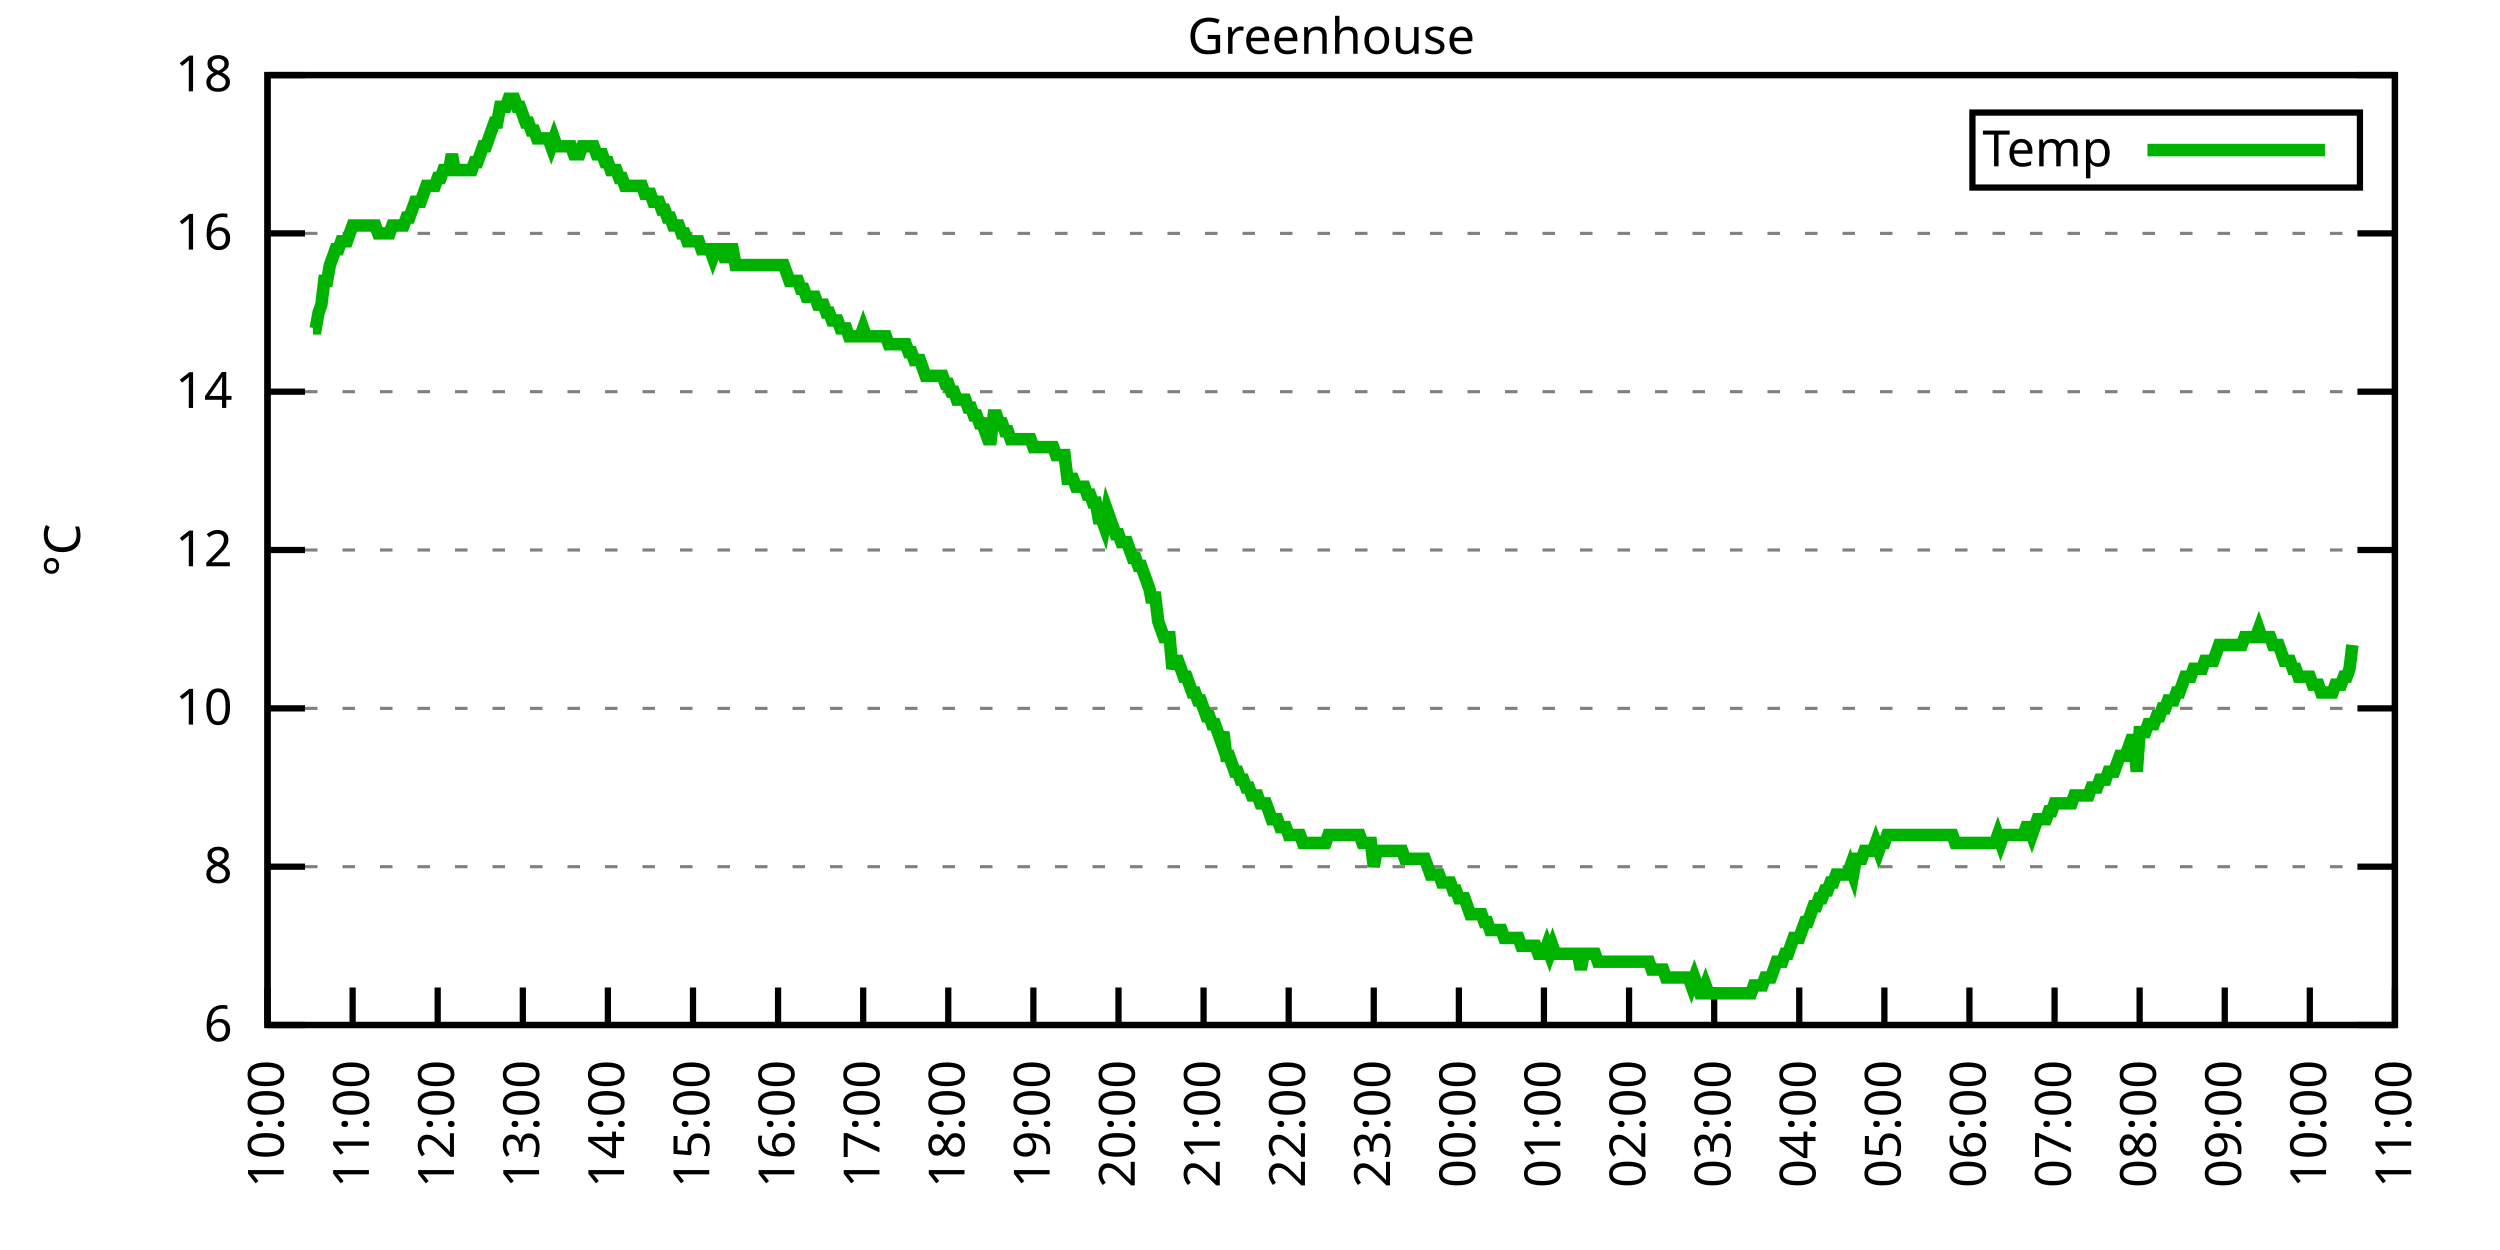
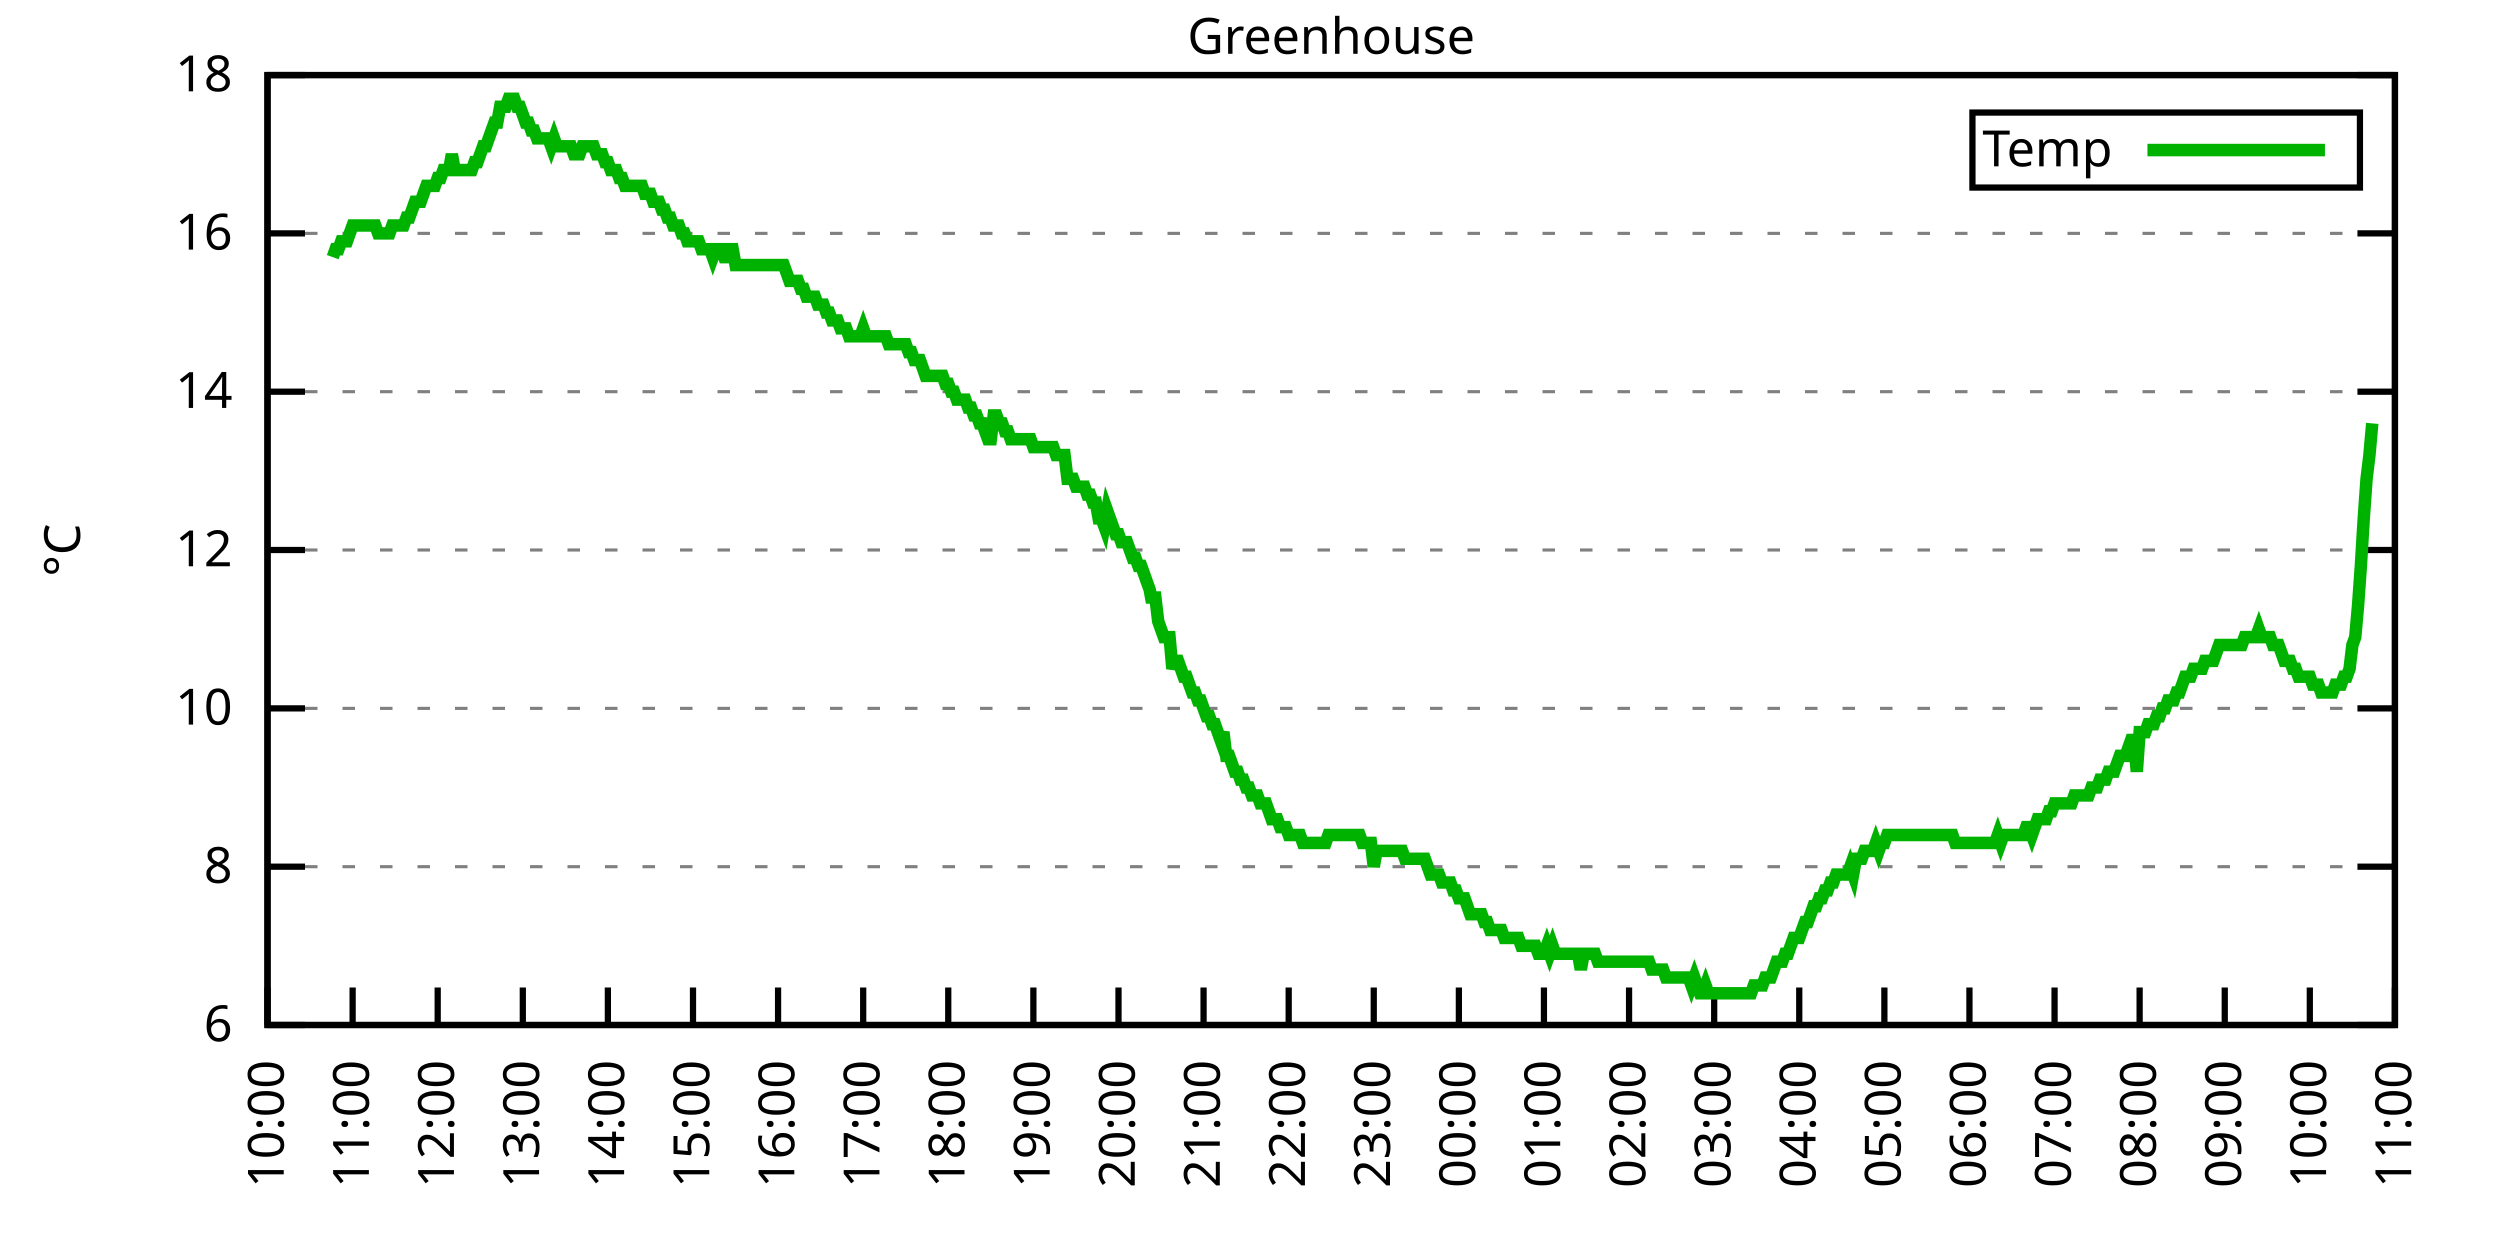
<svg xmlns="http://www.w3.org/2000/svg" xmlns:xlink="http://www.w3.org/1999/xlink" width="400" height="200" viewBox="0 0 400 200">
  <g id="gnuplot_canvas">
    <rect x="0" y="0" width="400" height="200" fill="none" />
    <defs>
      <circle id="gpDot" r="0.5" stroke-width="0.5" stroke="currentColor" />
      <path id="gpPt0" stroke-width="0.333" stroke="currentColor" d="M-1,0 h2 M0,-1 v2" />
      <path id="gpPt1" stroke-width="0.333" stroke="currentColor" d="M-1,-1 L1,1 M1,-1 L-1,1" />
      <path id="gpPt2" stroke-width="0.333" stroke="currentColor" d="M-1,0 L1,0 M0,-1 L0,1 M-1,-1 L1,1 M-1,1 L1,-1" />
      <rect id="gpPt3" stroke-width="0.333" stroke="currentColor" x="-1" y="-1" width="2" height="2" />
      <rect id="gpPt4" stroke-width="0.333" stroke="currentColor" fill="currentColor" x="-1" y="-1" width="2" height="2" />
      <circle id="gpPt5" stroke-width="0.333" stroke="currentColor" cx="0" cy="0" r="1" />
      <use xlink:href="#gpPt5" id="gpPt6" fill="currentColor" stroke="none" />
      <path id="gpPt7" stroke-width="0.333" stroke="currentColor" d="M0,-1.33 L-1.33,0.67 L1.33,0.67 z" />
      <use xlink:href="#gpPt7" id="gpPt8" fill="currentColor" stroke="none" />
      <use xlink:href="#gpPt7" id="gpPt9" stroke="currentColor" transform="rotate(180)" />
      <use xlink:href="#gpPt9" id="gpPt10" fill="currentColor" stroke="none" />
      <use xlink:href="#gpPt3" id="gpPt11" stroke="currentColor" transform="rotate(45)" />
      <use xlink:href="#gpPt11" id="gpPt12" fill="currentColor" stroke="none" />
      <path id="gpPt13" stroke-width="0.333" stroke="currentColor" d="M0,1.330 L1.265,0.411 L0.782,-1.067 L-0.782,-1.076 L-1.265,0.411 z" />
      <use xlink:href="#gpPt13" id="gpPt14" fill="currentColor" stroke="none" />
      <filter id="textbox" filterUnits="objectBoundingBox" x="0" y="0" height="1" width="1">
        <feFlood flood-color="white" flood-opacity="1" result="bgnd" />
        <feComposite in="SourceGraphic" in2="bgnd" operator="atop" />
      </filter>
      <filter id="greybox" filterUnits="objectBoundingBox" x="0" y="0" height="1" width="1">
        <feFlood flood-color="lightgrey" flood-opacity="1" result="grey" />
        <feComposite in="SourceGraphic" in2="grey" operator="atop" />
      </filter>
    </defs>
    <g fill="none" color="white" stroke="currentColor" stroke-width="1.00" stroke-linecap="butt" stroke-linejoin="miter">
</g>
    <g fill="none" color="black" stroke="currentColor" stroke-width="1.00" stroke-linecap="butt" stroke-linejoin="miter">
      <g stroke="none" shape-rendering="crispEdges">
        <polygon fill="rgb(255, 255, 255)" points="42.80,164.00 383.18,164.00 383.18,12.02 42.80,12.02 " />
      </g>
    </g>
    <g fill="none" color="black" stroke="currentColor" stroke-width="1.00" stroke-linecap="butt" stroke-linejoin="miter">
</g>
    <g fill="none" color="black" stroke="black" stroke-width="0.50" stroke-linecap="butt" stroke-linejoin="miter">
</g>
    <g fill="none" color="gray" stroke="currentColor" stroke-width="0.50" stroke-linecap="butt" stroke-linejoin="miter">
      <path stroke="gray" stroke-dasharray="2,4" class="gridline" d="M42.80,164.00 L383.19,164.00  " />
    </g>
    <g fill="none" color="gray" stroke="gray" stroke-width="1.00" stroke-linecap="butt" stroke-linejoin="miter">
</g>
    <g fill="none" color="black" stroke="currentColor" stroke-width="1.00" stroke-linecap="butt" stroke-linejoin="miter">
      <path stroke="black" d="M42.80,164.00 L48.80,164.00 M383.19,164.00 L377.19,164.00  " />
      <g transform="translate(37.20,166.60)" stroke="none" fill="black" font-family="Sans" font-size="8.00" text-anchor="end">
        <text>
          <tspan font-family="Sans"> 6</tspan>
        </text>
      </g>
    </g>
    <g fill="none" color="black" stroke="currentColor" stroke-width="1.00" stroke-linecap="butt" stroke-linejoin="miter">
</g>
    <g fill="none" color="black" stroke="black" stroke-width="0.50" stroke-linecap="butt" stroke-linejoin="miter">
</g>
    <g fill="none" color="gray" stroke="currentColor" stroke-width="0.50" stroke-linecap="butt" stroke-linejoin="miter">
      <path stroke="gray" stroke-dasharray="2,4" class="gridline" d="M42.80,138.67 L383.19,138.67  " />
    </g>
    <g fill="none" color="gray" stroke="gray" stroke-width="1.00" stroke-linecap="butt" stroke-linejoin="miter">
</g>
    <g fill="none" color="black" stroke="currentColor" stroke-width="1.00" stroke-linecap="butt" stroke-linejoin="miter">
      <path stroke="black" d="M42.80,138.67 L48.80,138.67 M383.19,138.67 L377.19,138.67  " />
      <g transform="translate(37.20,141.27)" stroke="none" fill="black" font-family="Sans" font-size="8.00" text-anchor="end">
        <text>
          <tspan font-family="Sans"> 8</tspan>
        </text>
      </g>
    </g>
    <g fill="none" color="black" stroke="currentColor" stroke-width="1.00" stroke-linecap="butt" stroke-linejoin="miter">
</g>
    <g fill="none" color="black" stroke="black" stroke-width="0.50" stroke-linecap="butt" stroke-linejoin="miter">
</g>
    <g fill="none" color="gray" stroke="currentColor" stroke-width="0.50" stroke-linecap="butt" stroke-linejoin="miter">
      <path stroke="gray" stroke-dasharray="2,4" class="gridline" d="M42.80,113.34 L383.19,113.34  " />
    </g>
    <g fill="none" color="gray" stroke="gray" stroke-width="1.00" stroke-linecap="butt" stroke-linejoin="miter">
</g>
    <g fill="none" color="black" stroke="currentColor" stroke-width="1.00" stroke-linecap="butt" stroke-linejoin="miter">
      <path stroke="black" d="M42.80,113.34 L48.80,113.34 M383.19,113.34 L377.19,113.34  " />
      <g transform="translate(37.20,115.94)" stroke="none" fill="black" font-family="Sans" font-size="8.00" text-anchor="end">
        <text>
          <tspan font-family="Sans"> 10</tspan>
        </text>
      </g>
    </g>
    <g fill="none" color="black" stroke="currentColor" stroke-width="1.00" stroke-linecap="butt" stroke-linejoin="miter">
</g>
    <g fill="none" color="black" stroke="black" stroke-width="0.50" stroke-linecap="butt" stroke-linejoin="miter">
</g>
    <g fill="none" color="gray" stroke="currentColor" stroke-width="0.50" stroke-linecap="butt" stroke-linejoin="miter">
      <path stroke="gray" stroke-dasharray="2,4" class="gridline" d="M42.80,88.00 L383.19,88.00  " />
    </g>
    <g fill="none" color="gray" stroke="gray" stroke-width="1.00" stroke-linecap="butt" stroke-linejoin="miter">
</g>
    <g fill="none" color="black" stroke="currentColor" stroke-width="1.00" stroke-linecap="butt" stroke-linejoin="miter">
      <path stroke="black" d="M42.80,88.00 L48.80,88.00 M383.19,88.00 L377.19,88.00  " />
      <g transform="translate(37.20,90.60)" stroke="none" fill="black" font-family="Sans" font-size="8.00" text-anchor="end">
        <text>
          <tspan font-family="Sans"> 12</tspan>
        </text>
      </g>
    </g>
    <g fill="none" color="black" stroke="currentColor" stroke-width="1.00" stroke-linecap="butt" stroke-linejoin="miter">
</g>
    <g fill="none" color="black" stroke="black" stroke-width="0.50" stroke-linecap="butt" stroke-linejoin="miter">
</g>
    <g fill="none" color="gray" stroke="currentColor" stroke-width="0.50" stroke-linecap="butt" stroke-linejoin="miter">
      <path stroke="gray" stroke-dasharray="2,4" class="gridline" d="M42.80,62.67 L383.19,62.67  " />
    </g>
    <g fill="none" color="gray" stroke="gray" stroke-width="1.00" stroke-linecap="butt" stroke-linejoin="miter">
</g>
    <g fill="none" color="black" stroke="currentColor" stroke-width="1.00" stroke-linecap="butt" stroke-linejoin="miter">
      <path stroke="black" d="M42.80,62.67 L48.80,62.67 M383.19,62.67 L377.19,62.67  " />
      <g transform="translate(37.20,65.27)" stroke="none" fill="black" font-family="Sans" font-size="8.00" text-anchor="end">
        <text>
          <tspan font-family="Sans"> 14</tspan>
        </text>
      </g>
    </g>
    <g fill="none" color="black" stroke="currentColor" stroke-width="1.00" stroke-linecap="butt" stroke-linejoin="miter">
</g>
    <g fill="none" color="black" stroke="black" stroke-width="0.50" stroke-linecap="butt" stroke-linejoin="miter">
</g>
    <g fill="none" color="gray" stroke="currentColor" stroke-width="0.50" stroke-linecap="butt" stroke-linejoin="miter">
      <path stroke="gray" stroke-dasharray="2,4" class="gridline" d="M42.80,37.34 L383.19,37.34  " />
    </g>
    <g fill="none" color="gray" stroke="gray" stroke-width="1.00" stroke-linecap="butt" stroke-linejoin="miter">
</g>
    <g fill="none" color="black" stroke="currentColor" stroke-width="1.00" stroke-linecap="butt" stroke-linejoin="miter">
      <path stroke="black" d="M42.80,37.34 L48.80,37.34 M383.19,37.34 L377.19,37.34  " />
      <g transform="translate(37.20,39.94)" stroke="none" fill="black" font-family="Sans" font-size="8.00" text-anchor="end">
        <text>
          <tspan font-family="Sans"> 16</tspan>
        </text>
      </g>
    </g>
    <g fill="none" color="black" stroke="currentColor" stroke-width="1.00" stroke-linecap="butt" stroke-linejoin="miter">
</g>
    <g fill="none" color="black" stroke="black" stroke-width="0.50" stroke-linecap="butt" stroke-linejoin="miter">
</g>
    <g fill="none" color="gray" stroke="currentColor" stroke-width="0.50" stroke-linecap="butt" stroke-linejoin="miter">
      <path stroke="gray" stroke-dasharray="2,4" class="gridline" d="M42.80,12.01 L383.19,12.01  " />
    </g>
    <g fill="none" color="gray" stroke="gray" stroke-width="1.00" stroke-linecap="butt" stroke-linejoin="miter">
</g>
    <g fill="none" color="black" stroke="currentColor" stroke-width="1.00" stroke-linecap="butt" stroke-linejoin="miter">
      <path stroke="black" d="M42.80,12.01 L48.80,12.01 M383.19,12.01 L377.19,12.01  " />
      <g transform="translate(37.20,14.61)" stroke="none" fill="black" font-family="Sans" font-size="8.00" text-anchor="end">
        <text>
          <tspan font-family="Sans"> 18</tspan>
        </text>
      </g>
    </g>
    <g fill="none" color="black" stroke="currentColor" stroke-width="1.00" stroke-linecap="butt" stroke-linejoin="miter">
      <path stroke="black" d="M42.80,164.00 L42.80,158.00  " />
      <g transform="translate(45.40,169.60) rotate(270.00)" stroke="none" fill="black" font-family="Sans" font-size="8.00" text-anchor="end">
        <text>
          <tspan font-family="Sans">10:00</tspan>
        </text>
      </g>
    </g>
    <g fill="none" color="black" stroke="currentColor" stroke-width="1.00" stroke-linecap="butt" stroke-linejoin="miter">
      <path stroke="black" d="M56.42,164.00 L56.42,158.00  " />
      <g transform="translate(59.02,169.60) rotate(270.00)" stroke="none" fill="black" font-family="Sans" font-size="8.00" text-anchor="end">
        <text>
          <tspan font-family="Sans">11:00</tspan>
        </text>
      </g>
    </g>
    <g fill="none" color="black" stroke="currentColor" stroke-width="1.00" stroke-linecap="butt" stroke-linejoin="miter">
      <path stroke="black" d="M70.03,164.00 L70.03,158.00  " />
      <g transform="translate(72.63,169.60) rotate(270.00)" stroke="none" fill="black" font-family="Sans" font-size="8.00" text-anchor="end">
        <text>
          <tspan font-family="Sans">12:00</tspan>
        </text>
      </g>
    </g>
    <g fill="none" color="black" stroke="currentColor" stroke-width="1.00" stroke-linecap="butt" stroke-linejoin="miter">
      <path stroke="black" d="M83.65,164.00 L83.65,158.00  " />
      <g transform="translate(86.25,169.60) rotate(270.00)" stroke="none" fill="black" font-family="Sans" font-size="8.00" text-anchor="end">
        <text>
          <tspan font-family="Sans">13:00</tspan>
        </text>
      </g>
    </g>
    <g fill="none" color="black" stroke="currentColor" stroke-width="1.00" stroke-linecap="butt" stroke-linejoin="miter">
      <path stroke="black" d="M97.26,164.00 L97.26,158.00  " />
      <g transform="translate(99.86,169.60) rotate(270.00)" stroke="none" fill="black" font-family="Sans" font-size="8.00" text-anchor="end">
        <text>
          <tspan font-family="Sans">14:00</tspan>
        </text>
      </g>
    </g>
    <g fill="none" color="black" stroke="currentColor" stroke-width="1.00" stroke-linecap="butt" stroke-linejoin="miter">
      <path stroke="black" d="M110.88,164.00 L110.88,158.00  " />
      <g transform="translate(113.48,169.60) rotate(270.00)" stroke="none" fill="black" font-family="Sans" font-size="8.00" text-anchor="end">
        <text>
          <tspan font-family="Sans">15:00</tspan>
        </text>
      </g>
    </g>
    <g fill="none" color="black" stroke="currentColor" stroke-width="1.00" stroke-linecap="butt" stroke-linejoin="miter">
      <path stroke="black" d="M124.49,164.00 L124.49,158.00  " />
      <g transform="translate(127.09,169.60) rotate(270.00)" stroke="none" fill="black" font-family="Sans" font-size="8.00" text-anchor="end">
        <text>
          <tspan font-family="Sans">16:00</tspan>
        </text>
      </g>
    </g>
    <g fill="none" color="black" stroke="currentColor" stroke-width="1.00" stroke-linecap="butt" stroke-linejoin="miter">
      <path stroke="black" d="M138.11,164.00 L138.11,158.00  " />
      <g transform="translate(140.71,169.60) rotate(270.00)" stroke="none" fill="black" font-family="Sans" font-size="8.00" text-anchor="end">
        <text>
          <tspan font-family="Sans">17:00</tspan>
        </text>
      </g>
    </g>
    <g fill="none" color="black" stroke="currentColor" stroke-width="1.00" stroke-linecap="butt" stroke-linejoin="miter">
      <path stroke="black" d="M151.72,164.00 L151.72,158.00  " />
      <g transform="translate(154.32,169.60) rotate(270.00)" stroke="none" fill="black" font-family="Sans" font-size="8.00" text-anchor="end">
        <text>
          <tspan font-family="Sans">18:00</tspan>
        </text>
      </g>
    </g>
    <g fill="none" color="black" stroke="currentColor" stroke-width="1.00" stroke-linecap="butt" stroke-linejoin="miter">
      <path stroke="black" d="M165.34,164.00 L165.34,158.00  " />
      <g transform="translate(167.94,169.60) rotate(270.00)" stroke="none" fill="black" font-family="Sans" font-size="8.00" text-anchor="end">
        <text>
          <tspan font-family="Sans">19:00</tspan>
        </text>
      </g>
    </g>
    <g fill="none" color="black" stroke="currentColor" stroke-width="1.00" stroke-linecap="butt" stroke-linejoin="miter">
      <path stroke="black" d="M178.96,164.00 L178.96,158.00  " />
      <g transform="translate(181.56,169.60) rotate(270.00)" stroke="none" fill="black" font-family="Sans" font-size="8.00" text-anchor="end">
        <text>
          <tspan font-family="Sans">20:00</tspan>
        </text>
      </g>
    </g>
    <g fill="none" color="black" stroke="currentColor" stroke-width="1.00" stroke-linecap="butt" stroke-linejoin="miter">
      <path stroke="black" d="M192.57,164.00 L192.57,158.00  " />
      <g transform="translate(195.17,169.60) rotate(270.00)" stroke="none" fill="black" font-family="Sans" font-size="8.00" text-anchor="end">
        <text>
          <tspan font-family="Sans">21:00</tspan>
        </text>
      </g>
    </g>
    <g fill="none" color="black" stroke="currentColor" stroke-width="1.00" stroke-linecap="butt" stroke-linejoin="miter">
      <path stroke="black" d="M206.19,164.00 L206.19,158.00  " />
      <g transform="translate(208.79,169.60) rotate(270.00)" stroke="none" fill="black" font-family="Sans" font-size="8.00" text-anchor="end">
        <text>
          <tspan font-family="Sans">22:00</tspan>
        </text>
      </g>
    </g>
    <g fill="none" color="black" stroke="currentColor" stroke-width="1.00" stroke-linecap="butt" stroke-linejoin="miter">
      <path stroke="black" d="M219.80,164.00 L219.80,158.00  " />
      <g transform="translate(222.40,169.60) rotate(270.00)" stroke="none" fill="black" font-family="Sans" font-size="8.00" text-anchor="end">
        <text>
          <tspan font-family="Sans">23:00</tspan>
        </text>
      </g>
    </g>
    <g fill="none" color="black" stroke="currentColor" stroke-width="1.00" stroke-linecap="butt" stroke-linejoin="miter">
      <path stroke="black" d="M233.42,164.00 L233.42,158.00  " />
      <g transform="translate(236.02,169.60) rotate(270.00)" stroke="none" fill="black" font-family="Sans" font-size="8.00" text-anchor="end">
        <text>
          <tspan font-family="Sans">00:00</tspan>
        </text>
      </g>
    </g>
    <g fill="none" color="black" stroke="currentColor" stroke-width="1.00" stroke-linecap="butt" stroke-linejoin="miter">
      <path stroke="black" d="M247.03,164.00 L247.03,158.00  " />
      <g transform="translate(249.63,169.60) rotate(270.00)" stroke="none" fill="black" font-family="Sans" font-size="8.00" text-anchor="end">
        <text>
          <tspan font-family="Sans">01:00</tspan>
        </text>
      </g>
    </g>
    <g fill="none" color="black" stroke="currentColor" stroke-width="1.00" stroke-linecap="butt" stroke-linejoin="miter">
      <path stroke="black" d="M260.65,164.00 L260.65,158.00  " />
      <g transform="translate(263.25,169.60) rotate(270.00)" stroke="none" fill="black" font-family="Sans" font-size="8.00" text-anchor="end">
        <text>
          <tspan font-family="Sans">02:00</tspan>
        </text>
      </g>
    </g>
    <g fill="none" color="black" stroke="currentColor" stroke-width="1.00" stroke-linecap="butt" stroke-linejoin="miter">
      <path stroke="black" d="M274.27,164.00 L274.27,158.00  " />
      <g transform="translate(276.87,169.60) rotate(270.00)" stroke="none" fill="black" font-family="Sans" font-size="8.00" text-anchor="end">
        <text>
          <tspan font-family="Sans">03:00</tspan>
        </text>
      </g>
    </g>
    <g fill="none" color="black" stroke="currentColor" stroke-width="1.00" stroke-linecap="butt" stroke-linejoin="miter">
      <path stroke="black" d="M287.88,164.00 L287.88,158.00  " />
      <g transform="translate(290.48,169.60) rotate(270.00)" stroke="none" fill="black" font-family="Sans" font-size="8.00" text-anchor="end">
        <text>
          <tspan font-family="Sans">04:00</tspan>
        </text>
      </g>
    </g>
    <g fill="none" color="black" stroke="currentColor" stroke-width="1.00" stroke-linecap="butt" stroke-linejoin="miter">
      <path stroke="black" d="M301.50,164.00 L301.50,158.00  " />
      <g transform="translate(304.10,169.60) rotate(270.00)" stroke="none" fill="black" font-family="Sans" font-size="8.00" text-anchor="end">
        <text>
          <tspan font-family="Sans">05:00</tspan>
        </text>
      </g>
    </g>
    <g fill="none" color="black" stroke="currentColor" stroke-width="1.00" stroke-linecap="butt" stroke-linejoin="miter">
      <path stroke="black" d="M315.11,164.00 L315.11,158.00  " />
      <g transform="translate(317.71,169.60) rotate(270.00)" stroke="none" fill="black" font-family="Sans" font-size="8.00" text-anchor="end">
        <text>
          <tspan font-family="Sans">06:00</tspan>
        </text>
      </g>
    </g>
    <g fill="none" color="black" stroke="currentColor" stroke-width="1.00" stroke-linecap="butt" stroke-linejoin="miter">
      <path stroke="black" d="M328.73,164.00 L328.73,158.00  " />
      <g transform="translate(331.33,169.60) rotate(270.00)" stroke="none" fill="black" font-family="Sans" font-size="8.00" text-anchor="end">
        <text>
          <tspan font-family="Sans">07:00</tspan>
        </text>
      </g>
    </g>
    <g fill="none" color="black" stroke="currentColor" stroke-width="1.00" stroke-linecap="butt" stroke-linejoin="miter">
      <path stroke="black" d="M342.34,164.00 L342.34,158.00  " />
      <g transform="translate(344.94,169.60) rotate(270.00)" stroke="none" fill="black" font-family="Sans" font-size="8.00" text-anchor="end">
        <text>
          <tspan font-family="Sans">08:00</tspan>
        </text>
      </g>
    </g>
    <g fill="none" color="black" stroke="currentColor" stroke-width="1.00" stroke-linecap="butt" stroke-linejoin="miter">
      <path stroke="black" d="M355.96,164.00 L355.96,158.00  " />
      <g transform="translate(358.56,169.60) rotate(270.00)" stroke="none" fill="black" font-family="Sans" font-size="8.00" text-anchor="end">
        <text>
          <tspan font-family="Sans">09:00</tspan>
        </text>
      </g>
    </g>
    <g fill="none" color="black" stroke="currentColor" stroke-width="1.00" stroke-linecap="butt" stroke-linejoin="miter">
      <path stroke="black" d="M369.57,164.00 L369.57,158.00  " />
      <g transform="translate(372.17,169.60) rotate(270.00)" stroke="none" fill="black" font-family="Sans" font-size="8.00" text-anchor="end">
        <text>
          <tspan font-family="Sans">10:00</tspan>
        </text>
      </g>
    </g>
    <g fill="none" color="black" stroke="currentColor" stroke-width="1.00" stroke-linecap="butt" stroke-linejoin="miter">
      <path stroke="black" d="M383.19,164.00 L383.19,158.00  " />
      <g transform="translate(385.79,169.60) rotate(270.00)" stroke="none" fill="black" font-family="Sans" font-size="8.00" text-anchor="end">
        <text>
          <tspan font-family="Sans">11:00</tspan>
        </text>
      </g>
    </g>
    <g fill="none" color="black" stroke="currentColor" stroke-width="1.00" stroke-linecap="butt" stroke-linejoin="miter">
</g>
    <g fill="none" color="black" stroke="currentColor" stroke-width="1.00" stroke-linecap="butt" stroke-linejoin="miter">
      <path stroke="black" d="M42.80,12.01 L42.80,164.00 L383.19,164.00 L383.19,12.01 L42.80,12.01 Z  " />
    </g>
    <g fill="none" color="black" stroke="currentColor" stroke-width="1.00" stroke-linecap="butt" stroke-linejoin="miter">
</g>
    <g fill="none" color="black" stroke="currentColor" stroke-width="1.00" stroke-linecap="butt" stroke-linejoin="miter">
      <path stroke="black" d="M315.59,30.01 L315.59,18.01 L377.59,18.01 L377.59,30.01 L315.59,30.01 Z  " />
    </g>
    <g id="Greenhouse_plot_1">
      <g fill="none" color="white" stroke="black" stroke-width="2.00" stroke-linecap="butt" stroke-linejoin="miter">
</g>
      <g fill="none" color="black" stroke="currentColor" stroke-width="2.00" stroke-linecap="butt" stroke-linejoin="miter">
        <g transform="translate(337.99,26.61)" stroke="none" fill="black" font-family="Sans" font-size="8.00" text-anchor="end">
          <text>
            <tspan font-family="Sans">Temp</tspan>
          </text>
        </g>
      </g>
      <g fill="none" color="black" stroke="currentColor" stroke-width="2.00" stroke-linecap="butt" stroke-linejoin="miter">
-         <path stroke="rgb(  0, 178,   0)" d="M343.59,24.01 L371.99,24.01 M50.06,52.54 L50.52,52.54 L50.97,50.01 L51.42,48.74 L51.88,44.94 L52.33,44.94   L52.78,42.41 L53.24,41.14 L53.69,39.87 L54.15,39.87 L54.60,38.61 L55.05,38.61 L55.51,38.61 L55.96,37.34   L56.42,36.08 L56.87,36.08 L57.32,36.08 L57.78,36.08 L58.23,36.08 L58.68,36.08 L59.14,36.08 L59.59,36.08   L60.05,36.08 L60.50,37.34 L60.95,37.34 L61.41,37.34 L61.86,37.34 L62.32,37.34 L62.77,36.08 L63.22,36.08   L63.68,36.08 L64.13,36.08 L64.58,36.08 L65.04,34.81 L65.49,34.81 L65.95,33.54 L66.40,32.28 L66.85,32.28   L67.31,32.28 L67.76,31.01 L68.22,29.74 L68.67,29.74 L69.12,29.74 L69.58,29.74 L70.03,28.48 L70.49,28.48   L70.94,27.21 L71.39,27.21 L71.85,27.21 L72.30,24.68 L72.75,27.21 L73.21,27.21 L73.66,27.21 L74.12,27.21   L74.57,27.21 L75.02,27.21 L75.48,27.21 L75.93,25.94 L76.39,25.94 L76.84,24.68 L77.29,23.41 L77.75,23.41   L78.20,22.14 L78.65,20.88 L79.11,19.61 L79.56,19.61 L80.02,17.08 L80.47,17.08 L80.92,17.08 L81.38,15.81   L81.83,15.81 L82.29,15.81 L82.74,17.08 L83.19,17.08 L83.65,18.34 L84.10,19.61 L84.55,19.61 L85.01,20.88   L85.46,20.88 L85.92,22.14 L86.37,22.14 L86.82,22.14 L87.28,22.14 L87.73,22.14 L88.19,23.41 L88.64,22.14   L89.09,23.41 L89.55,23.41 L90.00,23.41 L90.45,23.41 L90.91,23.41 L91.36,23.41 L91.82,24.68 L92.27,24.68   L92.72,24.68 L93.18,23.41 L93.63,23.41 L94.09,23.41 L94.54,23.41 L94.99,23.41 L95.45,24.68 L95.90,24.68   L96.35,24.68 L96.81,25.94 L97.26,25.94 L97.72,27.21 L98.17,27.21 L98.62,27.21 L99.08,28.48 L99.53,28.48   L99.99,29.74 L100.44,29.74 L100.89,29.74 L101.35,29.74 L101.80,29.74 L102.25,29.74 L102.71,29.74 L103.16,31.01   L103.62,31.01 L104.07,31.01 L104.52,32.28 L104.98,32.28 L105.43,32.28 L105.89,33.54 L106.34,33.54 L106.79,34.81   L107.25,34.81 L107.70,36.08 L108.15,36.08 L108.61,36.08 L109.06,37.34 L109.52,37.34 L109.97,38.61 L110.42,38.61   L110.88,38.61 L111.33,38.61 L111.79,38.61 L112.24,39.87 L112.69,39.87 L113.15,39.87 L113.60,39.87 L114.05,41.14   L114.51,39.87 L114.96,39.87 L115.42,39.87 L115.87,41.14 L116.32,41.14 L116.78,39.87 L117.23,39.87 L117.69,42.41   L118.14,42.41 L118.59,42.41 L119.05,42.41 L119.50,42.41 L119.96,42.41 L120.41,42.41 L120.86,42.41 L121.32,42.41   L121.77,42.41 L122.22,42.41 L122.68,42.41 L123.13,42.41 L123.59,42.41 L124.04,42.41 L124.49,42.41 L124.95,42.41   L125.40,42.41 L125.86,43.67 L126.31,44.94 L126.76,44.94 L127.22,44.94 L127.67,44.94 L128.12,46.21 L128.58,46.21   L129.03,47.47 L129.49,47.47 L129.94,47.47 L130.39,47.47 L130.85,48.74 L131.30,48.74 L131.76,48.74 L132.21,50.01   L132.66,50.01 L133.12,51.27 L133.57,51.27 L134.02,51.27 L134.48,52.54 L134.93,52.54 L135.39,52.54 L135.84,53.81   L136.29,53.81 L136.75,53.81 L137.20,53.81 L137.66,53.81 L138.11,52.54 L138.56,53.81 L139.02,53.81 L139.47,53.81   L139.92,53.81 L140.38,53.81 L140.83,53.81 L141.29,53.81 L141.74,53.81 L142.19,55.07 L142.65,55.07 L143.10,55.07   L143.56,55.07 L144.01,55.07 L144.46,55.07 L144.92,55.07 L145.37,56.34 L145.82,56.34 L146.28,57.61 L146.73,57.61   L147.19,57.61 L147.64,58.87 L148.09,60.14 L148.55,60.14 L149.00,60.14 L149.46,60.14 L149.91,60.14 L150.36,60.14   L150.82,60.14 L151.27,61.41 L151.72,61.41 L152.18,62.67 L152.63,62.67 L153.09,63.94 L153.54,63.94 L153.99,63.94   L154.45,63.94 L154.90,65.21 L155.36,65.21 L155.81,66.47 L156.26,66.47 L156.72,67.74 L157.17,67.74 L157.62,69.01   L158.08,70.27 L158.53,70.27 L158.99,66.47 L159.44,66.47 L159.89,67.74 L160.35,67.74 L160.80,69.01 L161.26,69.01   L161.71,70.27 L162.16,70.27 L162.62,70.27 L163.07,70.27 L163.52,70.27 L163.98,70.27 L164.43,70.27 L164.89,70.27   L165.34,71.54 L165.79,71.54 L166.25,71.54 L166.70,71.54 L167.16,71.54 L167.61,71.54 L168.06,71.54 L168.52,71.54   L168.97,72.81 L169.43,72.81 L169.88,72.81 L170.33,72.81 L170.79,76.61 L171.24,76.61 L171.69,76.61 L172.15,77.87   L172.60,77.87 L173.06,77.87 L173.51,77.87 L173.96,79.14 L174.42,79.14 L174.87,80.41 L175.33,80.41 L175.78,82.94   L176.23,82.94 L176.69,84.21 L177.14,81.67 L177.59,82.94 L178.05,84.21 L178.50,85.47 L178.96,85.47 L179.41,86.74   L179.86,86.74 L180.32,86.74 L180.77,88.00 L181.23,89.27 L181.68,89.27 L182.13,90.54 L182.59,90.54 L183.04,91.80   L183.49,93.07 L183.95,94.34 L184.18,95.60 L184.86,95.60 L185.31,99.40 L185.76,100.67 L186.22,101.94 L186.67,101.94   L187.13,101.94 L187.58,107.00 L188.03,105.74 L188.49,105.74 L188.94,107.00 L189.39,108.27 L189.85,108.27 L190.30,109.54   L190.76,110.80 L191.21,110.80 L191.66,112.07 L192.12,112.07 L192.57,113.34 L193.03,114.60 L193.48,114.60 L193.93,115.87   L194.39,115.87 L194.84,117.14 L195.29,118.40 L195.75,117.14 L196.20,120.94 L196.66,120.94 L197.11,122.20 L197.56,123.47   L198.02,123.47 L198.47,124.74 L198.93,124.74 L199.38,126.00 L199.83,126.00 L200.29,127.27 L200.74,127.27 L201.19,127.27   L201.65,128.54 L202.10,128.54 L202.56,128.54 L203.01,129.80 L203.46,131.07 L203.92,131.07 L204.37,131.07 L204.83,132.34   L205.28,132.34 L205.73,132.34 L206.19,133.60 L206.64,133.60 L207.09,133.60 L207.55,133.60 L208.00,133.60 L208.46,134.87   L208.91,134.87 L209.36,134.87 L209.82,134.87 L210.27,134.87 L210.73,134.87 L211.18,134.87 L211.63,134.87 L212.09,134.87   L212.54,133.60 L213.00,133.60 L213.45,133.60 L213.90,133.60 L214.36,133.60 L214.81,133.60 L215.26,133.60 L215.72,133.60   L216.17,133.60 L216.63,133.60 L217.08,133.60 L217.53,133.60 L217.99,134.87 L218.44,134.87 L218.90,134.87 L219.35,134.87   L219.80,138.67 L220.26,136.14 L220.71,136.14 L221.16,136.14 L221.62,136.14 L222.07,136.14 L222.53,136.14 L222.98,136.14   L223.43,136.14 L223.89,136.14 L224.34,136.14 L224.80,137.40 L225.25,137.40 L225.70,137.40 L226.16,137.40 L226.61,137.40   L227.06,137.40 L227.52,137.40 L227.97,137.40 L228.43,138.67 L228.88,139.93 L229.33,139.93 L229.79,139.93 L230.24,139.93   L230.70,141.20 L231.15,141.20 L231.60,141.20 L232.06,141.20 L232.51,142.47 L232.96,142.47 L233.42,143.73 L233.87,143.73   L234.33,143.73 L234.78,145.00 L235.23,146.27 L235.69,146.27 L236.14,146.27 L236.60,146.27 L237.05,146.27 L237.50,147.53   L237.96,147.53 L238.41,148.80 L238.86,148.80 L239.32,148.80 L239.77,148.80 L240.23,148.80 L240.68,150.07 L241.13,150.07   L241.59,150.07 L242.04,150.07 L242.50,150.07 L242.95,150.07 L243.40,151.33 L243.86,151.33 L244.31,151.33 L244.76,151.33   L245.22,151.33 L245.67,151.33 L246.13,152.60 L246.58,152.60 L247.03,152.60 L247.49,151.33 L247.94,152.60 L248.40,151.33   L248.85,152.60 L249.30,152.60 L249.76,152.60 L250.21,152.60 L250.66,152.60 L251.12,152.60 L251.57,152.60 L252.03,152.60   L252.48,152.60 L252.93,155.13 L253.39,152.60 L253.84,152.60 L254.30,152.60 L254.75,152.60 L255.20,152.60 L255.66,153.87   L256.11,153.87 L256.56,153.87 L257.02,153.87 L257.47,153.87 L257.93,153.87 L258.38,153.87 L258.83,153.87 L259.29,153.87   L259.74,153.87 L260.20,153.87 L260.65,153.87 L261.10,153.87 L261.56,153.87 L262.01,153.87 L262.47,153.87 L262.92,153.87   L263.37,153.87 L263.83,153.87 L264.28,155.13 L264.73,155.13 L265.19,155.13 L265.64,155.13 L266.10,155.13 L266.55,156.40   L267.00,156.40 L267.46,156.40 L267.91,156.40 L268.37,156.40 L268.82,156.40 L269.27,156.40 L269.73,156.40 L270.18,156.40   L270.63,157.67 L271.09,156.40 L271.54,157.67 L272.00,158.93 L272.45,158.93 L272.90,157.67 L273.36,158.93 L273.81,158.93   L274.27,158.93 L274.72,158.93 L275.17,158.93 L275.63,158.93 L276.08,158.93 L276.53,158.93 L276.99,158.93 L277.44,158.93   L277.90,158.93 L278.35,158.93 L278.80,158.93 L279.26,158.93 L279.71,158.93 L280.17,158.93 L280.62,157.67 L281.07,157.67   L281.53,157.67 L281.98,157.67 L282.43,156.40 L282.89,156.40 L283.34,156.40 L283.80,155.13 L284.25,153.87 L284.70,153.87   L285.16,153.87 L285.61,152.60 L286.07,152.60 L286.52,151.33 L286.97,150.07 L287.43,150.07 L287.88,150.07 L288.33,148.80   L288.79,147.53 L289.24,147.53 L289.70,146.27 L290.15,145.00 L290.60,145.00 L291.06,143.73 L291.51,143.73 L291.97,142.47   L292.42,142.47 L292.87,141.20 L293.33,141.20 L293.78,139.93 L294.23,139.93 L294.69,139.93 L295.14,139.93 L295.60,139.93   L296.05,138.67 L296.50,139.93 L296.96,137.40 L297.41,137.40 L297.87,137.40 L298.32,136.14 L298.77,136.14 L299.23,136.14   L299.68,136.14 L300.13,134.87 L300.59,136.14 L301.04,134.87 L301.50,134.87 L301.95,133.60 L302.40,133.60 L302.86,133.60   L303.31,133.60 L303.77,133.60 L304.22,133.60 L304.67,133.60 L305.13,133.60 L305.58,133.60 L306.03,133.60 L306.49,133.60   L306.94,133.60 L307.40,133.60 L307.85,133.60 L308.30,133.60 L308.76,133.60 L309.21,133.60 L309.67,133.60 L310.12,133.60   L310.57,133.60 L311.03,133.60 L311.48,133.60 L311.94,133.60 L312.39,133.60 L312.84,134.87 L313.30,134.87 L313.75,134.87   L314.20,134.87 L314.66,134.87 L315.11,134.87 L315.57,134.87 L316.02,134.87 L316.47,134.87 L316.93,134.87 L317.38,134.87   L317.84,134.87 L318.29,134.87 L318.74,134.87 L319.20,134.87 L319.65,133.60 L320.10,134.87 L320.56,133.60 L321.01,133.60   L321.47,133.60 L321.92,133.60 L322.37,133.60 L322.83,133.60 L323.28,133.60 L323.74,133.60 L324.19,132.34 L324.64,132.34   L325.10,133.60 L325.55,132.34 L326.00,131.07 L326.46,131.07 L326.91,131.07 L327.37,131.07 L327.82,129.80 L328.27,129.80   L328.73,128.54 L329.18,128.54 L329.64,128.54 L330.09,128.54 L330.54,128.54 L331.00,128.54 L331.45,128.54 L331.90,127.27   L332.36,127.27 L332.81,127.27 L333.27,127.27 L333.72,127.27 L334.17,127.27 L334.63,126.00 L335.08,126.00 L335.54,126.00   L335.99,124.74 L336.44,124.74 L336.90,124.74 L337.35,123.47 L337.80,123.47 L338.26,123.47 L338.71,122.20 L339.17,120.94   L339.62,120.94 L340.07,120.94 L340.53,119.67 L340.98,118.40 L341.44,118.40 L341.89,123.47 L342.34,117.14 L342.80,117.14   L343.25,117.14 L343.70,115.87 L344.16,115.87 L344.61,115.87 L345.07,114.60 L345.52,114.60 L345.97,113.34 L346.43,113.34   L346.88,112.07 L347.34,112.07 L347.79,112.07 L348.24,110.80 L348.70,110.80 L349.15,109.54 L349.60,108.27 L350.06,108.27   L350.51,108.27 L350.97,107.00 L351.42,107.00 L351.87,107.00 L352.33,107.00 L352.78,105.74 L353.24,105.74 L353.69,105.74   L354.14,105.74 L354.60,104.47 L355.05,103.20 L355.50,103.20 L355.96,103.20 L356.41,103.20 L356.87,103.20 L357.32,103.20   L357.77,103.20 L358.23,103.20 L358.68,103.20 L359.14,101.94 L359.59,101.94 L360.04,101.94 L360.50,101.94 L360.95,101.94   L361.41,100.67 L361.86,101.94 L362.31,101.94 L362.77,101.94 L363.22,101.94 L363.67,103.20 L364.13,103.20 L364.58,103.20   L365.04,104.47 L365.49,105.74 L365.94,105.74 L366.40,105.74 L366.85,107.00 L367.31,107.00 L367.76,108.27 L368.21,108.27   L368.67,108.27 L369.12,108.27 L369.57,108.27 L370.03,109.54 L370.48,109.54 L370.94,109.54 L371.39,110.80 L371.84,110.80   L372.30,110.80 L372.75,110.80 L373.21,110.80 L373.66,109.54 L374.11,109.54 L374.57,109.54 L375.02,108.27 L375.47,108.27   L375.93,107.00 L376.38,103.20  " />
+         <path stroke="rgb(  0, 178,   0)" d="M343.59,24.01 L371.99,24.01 M53.24,41.14 L53.69,39.87 L54.15,39.87 L54.60,38.61 L55.05,38.61 L55.51,38.61   L55.96,37.34 L56.42,36.08 L56.87,36.08 L57.32,36.08 L57.78,36.08 L58.23,36.08 L58.68,36.08 L59.14,36.08   L59.59,36.08 L60.05,36.08 L60.50,37.34 L60.95,37.34 L61.41,37.34 L61.86,37.34 L62.32,37.34 L62.77,36.08   L63.22,36.08 L63.68,36.08 L64.13,36.08 L64.58,36.08 L65.04,34.81 L65.49,34.81 L65.95,33.54 L66.40,32.28   L66.85,32.28 L67.31,32.28 L67.76,31.01 L68.22,29.74 L68.67,29.74 L69.12,29.74 L69.58,29.74 L70.03,28.48   L70.49,28.48 L70.94,27.21 L71.39,27.21 L71.85,27.21 L72.30,24.68 L72.75,27.21 L73.21,27.21 L73.66,27.21   L74.12,27.21 L74.57,27.21 L75.02,27.21 L75.48,27.21 L75.93,25.94 L76.39,25.94 L76.84,24.68 L77.29,23.41   L77.75,23.41 L78.20,22.14 L78.65,20.88 L79.11,19.61 L79.56,19.61 L80.02,17.08 L80.47,17.08 L80.92,17.08   L81.38,15.81 L81.83,15.81 L82.29,15.81 L82.74,17.08 L83.19,17.08 L83.65,18.34 L84.10,19.61 L84.55,19.61   L85.01,20.88 L85.46,20.88 L85.92,22.14 L86.37,22.14 L86.82,22.14 L87.28,22.14 L87.73,22.14 L88.19,23.41   L88.64,22.14 L89.09,23.41 L89.55,23.41 L90.00,23.41 L90.45,23.41 L90.91,23.41 L91.36,23.41 L91.82,24.68   L92.27,24.68 L92.72,24.68 L93.18,23.41 L93.63,23.41 L94.09,23.41 L94.54,23.41 L94.99,23.41 L95.45,24.68   L95.90,24.68 L96.35,24.68 L96.81,25.94 L97.26,25.94 L97.72,27.21 L98.17,27.21 L98.62,27.21 L99.08,28.48   L99.53,28.48 L99.99,29.74 L100.44,29.74 L100.89,29.74 L101.35,29.74 L101.80,29.74 L102.25,29.74 L102.71,29.74   L103.16,31.01 L103.62,31.01 L104.07,31.01 L104.52,32.28 L104.98,32.28 L105.43,32.28 L105.89,33.54 L106.34,33.54   L106.79,34.81 L107.25,34.81 L107.70,36.08 L108.15,36.08 L108.61,36.08 L109.06,37.34 L109.52,37.34 L109.97,38.61   L110.42,38.61 L110.88,38.61 L111.33,38.61 L111.79,38.61 L112.24,39.87 L112.69,39.87 L113.15,39.87 L113.60,39.87   L114.05,41.14 L114.51,39.87 L114.96,39.87 L115.42,39.87 L115.87,41.14 L116.32,41.14 L116.78,39.87 L117.23,39.87   L117.69,42.41 L118.14,42.41 L118.59,42.41 L119.05,42.41 L119.50,42.41 L119.96,42.41 L120.41,42.41 L120.86,42.41   L121.32,42.41 L121.77,42.41 L122.22,42.41 L122.68,42.41 L123.13,42.41 L123.59,42.41 L124.04,42.41 L124.49,42.41   L124.95,42.41 L125.40,42.41 L125.86,43.67 L126.31,44.94 L126.76,44.94 L127.22,44.94 L127.67,44.94 L128.12,46.21   L128.58,46.21 L129.03,47.47 L129.49,47.47 L129.94,47.47 L130.39,47.47 L130.85,48.74 L131.30,48.74 L131.76,48.74   L132.21,50.01 L132.66,50.01 L133.12,51.27 L133.57,51.27 L134.02,51.27 L134.48,52.54 L134.93,52.54 L135.39,52.54   L135.84,53.81 L136.29,53.81 L136.75,53.81 L137.20,53.81 L137.66,53.81 L138.11,52.54 L138.56,53.81 L139.02,53.81   L139.47,53.81 L139.92,53.81 L140.38,53.81 L140.83,53.81 L141.29,53.81 L141.74,53.81 L142.19,55.07 L142.65,55.07   L143.10,55.07 L143.56,55.07 L144.01,55.07 L144.46,55.07 L144.92,55.07 L145.37,56.34 L145.82,56.34 L146.28,57.61   L146.73,57.61 L147.19,57.61 L147.64,58.87 L148.09,60.14 L148.55,60.14 L149.00,60.14 L149.46,60.14 L149.91,60.14   L150.36,60.14 L150.82,60.14 L151.27,61.41 L151.72,61.41 L152.18,62.67 L152.63,62.67 L153.09,63.94 L153.54,63.94   L153.99,63.94 L154.45,63.94 L154.90,65.21 L155.36,65.21 L155.81,66.47 L156.26,66.47 L156.72,67.74 L157.17,67.74   L157.62,69.01 L158.08,70.27 L158.53,70.27 L158.99,66.47 L159.44,66.47 L159.89,67.74 L160.35,67.74 L160.80,69.01   L161.26,69.01 L161.71,70.27 L162.16,70.27 L162.62,70.27 L163.07,70.27 L163.52,70.27 L163.98,70.27 L164.43,70.27   L164.89,70.27 L165.34,71.54 L165.79,71.54 L166.25,71.54 L166.70,71.54 L167.16,71.54 L167.61,71.54 L168.06,71.54   L168.52,71.54 L168.97,72.81 L169.43,72.81 L169.88,72.81 L170.33,72.81 L170.79,76.61 L171.24,76.61 L171.69,76.61   L172.15,77.87 L172.60,77.87 L173.06,77.87 L173.51,77.87 L173.96,79.14 L174.42,79.14 L174.87,80.41 L175.33,80.41   L175.78,82.94 L176.23,82.94 L176.69,84.21 L177.14,81.67 L177.59,82.94 L178.05,84.21 L178.50,85.47 L178.96,85.47   L179.41,86.74 L179.86,86.74 L180.32,86.74 L180.77,88.00 L181.23,89.27 L181.68,89.27 L182.13,90.54 L182.59,90.54   L183.04,91.80 L183.49,93.07 L183.95,94.34 L184.18,95.60 L184.86,95.60 L185.31,99.40 L185.76,100.67 L186.22,101.94   L186.67,101.94 L187.13,101.94 L187.58,107.00 L188.03,105.74 L188.49,105.74 L188.94,107.00 L189.39,108.27 L189.85,108.27   L190.30,109.54 L190.76,110.80 L191.21,110.80 L191.66,112.07 L192.12,112.07 L192.57,113.34 L193.03,114.60 L193.48,114.60   L193.93,115.87 L194.39,115.87 L194.84,117.14 L195.29,118.40 L195.75,117.14 L196.20,120.94 L196.66,120.94 L197.11,122.20   L197.56,123.47 L198.02,123.47 L198.47,124.74 L198.93,124.74 L199.38,126.00 L199.83,126.00 L200.29,127.27 L200.74,127.27   L201.19,127.27 L201.65,128.54 L202.10,128.54 L202.56,128.54 L203.01,129.80 L203.46,131.07 L203.92,131.07 L204.37,131.07   L204.83,132.34 L205.28,132.34 L205.73,132.34 L206.19,133.60 L206.64,133.60 L207.09,133.60 L207.55,133.60 L208.00,133.60   L208.46,134.87 L208.91,134.87 L209.36,134.87 L209.82,134.87 L210.27,134.87 L210.73,134.87 L211.18,134.87 L211.63,134.87   L212.09,134.87 L212.54,133.60 L213.00,133.60 L213.45,133.60 L213.90,133.60 L214.36,133.60 L214.81,133.60 L215.26,133.60   L215.72,133.60 L216.17,133.60 L216.63,133.60 L217.08,133.60 L217.53,133.60 L217.99,134.87 L218.44,134.87 L218.90,134.87   L219.35,134.87 L219.80,138.67 L220.26,136.14 L220.71,136.14 L221.16,136.14 L221.62,136.14 L222.07,136.14 L222.53,136.14   L222.98,136.14 L223.43,136.14 L223.89,136.14 L224.34,136.14 L224.80,137.40 L225.25,137.40 L225.70,137.40 L226.16,137.40   L226.61,137.40 L227.06,137.40 L227.52,137.40 L227.97,137.40 L228.43,138.67 L228.88,139.93 L229.33,139.93 L229.79,139.93   L230.24,139.93 L230.70,141.20 L231.15,141.20 L231.60,141.20 L232.06,141.20 L232.51,142.47 L232.96,142.47 L233.42,143.73   L233.87,143.73 L234.33,143.73 L234.78,145.00 L235.23,146.27 L235.69,146.27 L236.14,146.27 L236.60,146.27 L237.05,146.27   L237.50,147.53 L237.96,147.53 L238.41,148.80 L238.86,148.80 L239.32,148.80 L239.77,148.80 L240.23,148.80 L240.68,150.07   L241.13,150.07 L241.59,150.07 L242.04,150.07 L242.50,150.07 L242.95,150.07 L243.40,151.33 L243.86,151.33 L244.31,151.33   L244.76,151.33 L245.22,151.33 L245.67,151.33 L246.13,152.60 L246.58,152.60 L247.03,152.60 L247.49,151.33 L247.94,152.60   L248.40,151.33 L248.85,152.60 L249.30,152.60 L249.76,152.60 L250.21,152.60 L250.66,152.60 L251.12,152.60 L251.57,152.60   L252.03,152.60 L252.48,152.60 L252.93,155.13 L253.39,152.60 L253.84,152.60 L254.30,152.60 L254.75,152.60 L255.20,152.60   L255.66,153.87 L256.11,153.87 L256.56,153.87 L257.02,153.87 L257.47,153.87 L257.93,153.87 L258.38,153.87 L258.83,153.87   L259.29,153.87 L259.74,153.87 L260.20,153.87 L260.65,153.87 L261.10,153.87 L261.56,153.87 L262.01,153.87 L262.47,153.87   L262.92,153.87 L263.37,153.87 L263.83,153.87 L264.28,155.13 L264.73,155.13 L265.19,155.13 L265.64,155.13 L266.10,155.13   L266.55,156.40 L267.00,156.40 L267.46,156.40 L267.91,156.40 L268.37,156.40 L268.82,156.40 L269.27,156.40 L269.73,156.40   L270.18,156.40 L270.63,157.67 L271.09,156.40 L271.54,157.67 L272.00,158.93 L272.45,158.93 L272.90,157.67 L273.36,158.93   L273.81,158.93 L274.27,158.93 L274.72,158.93 L275.17,158.93 L275.63,158.93 L276.08,158.93 L276.53,158.93 L276.99,158.93   L277.44,158.93 L277.90,158.93 L278.35,158.93 L278.80,158.93 L279.26,158.93 L279.71,158.93 L280.17,158.93 L280.62,157.67   L281.07,157.67 L281.53,157.67 L281.98,157.67 L282.43,156.40 L282.89,156.40 L283.34,156.40 L283.80,155.13 L284.25,153.87   L284.70,153.87 L285.16,153.87 L285.61,152.60 L286.07,152.60 L286.52,151.33 L286.97,150.07 L287.43,150.07 L287.88,150.07   L288.33,148.80 L288.79,147.53 L289.24,147.53 L289.70,146.27 L290.15,145.00 L290.60,145.00 L291.06,143.73 L291.51,143.73   L291.97,142.47 L292.42,142.47 L292.87,141.20 L293.33,141.20 L293.78,139.93 L294.23,139.93 L294.69,139.93 L295.14,139.93   L295.60,139.93 L296.05,138.67 L296.50,139.93 L296.96,137.40 L297.41,137.40 L297.87,137.40 L298.32,136.14 L298.77,136.14   L299.23,136.14 L299.68,136.14 L300.13,134.87 L300.59,136.14 L301.04,134.87 L301.50,134.87 L301.95,133.60 L302.40,133.60   L302.86,133.60 L303.31,133.60 L303.77,133.60 L304.22,133.60 L304.67,133.60 L305.13,133.60 L305.58,133.60 L306.03,133.60   L306.49,133.60 L306.94,133.60 L307.40,133.60 L307.85,133.60 L308.30,133.60 L308.76,133.60 L309.21,133.60 L309.67,133.60   L310.12,133.60 L310.57,133.60 L311.03,133.60 L311.48,133.60 L311.94,133.60 L312.39,133.60 L312.84,134.87 L313.30,134.87   L313.75,134.87 L314.20,134.87 L314.66,134.87 L315.11,134.87 L315.57,134.87 L316.02,134.87 L316.47,134.87 L316.93,134.87   L317.38,134.87 L317.84,134.87 L318.29,134.87 L318.74,134.87 L319.20,134.87 L319.65,133.60 L320.10,134.87 L320.56,133.60   L321.01,133.60 L321.47,133.60 L321.92,133.60 L322.37,133.60 L322.83,133.60 L323.28,133.60 L323.74,133.60 L324.19,132.34   L324.64,132.34 L325.10,133.60 L325.55,132.34 L326.00,131.07 L326.46,131.07 L326.91,131.07 L327.37,131.07 L327.82,129.80   L328.27,129.80 L328.73,128.54 L329.18,128.54 L329.64,128.54 L330.09,128.54 L330.54,128.54 L331.00,128.54 L331.45,128.54   L331.90,127.27 L332.36,127.27 L332.81,127.27 L333.27,127.27 L333.72,127.27 L334.17,127.27 L334.63,126.00 L335.08,126.00   L335.54,126.00 L335.99,124.74 L336.44,124.74 L336.90,124.74 L337.35,123.47 L337.80,123.47 L338.26,123.47 L338.71,122.20   L339.17,120.94 L339.62,120.94 L340.07,120.94 L340.53,119.67 L340.98,118.40 L341.44,118.40 L341.89,123.47 L342.34,117.14   L342.80,117.14 L343.25,117.14 L343.70,115.87 L344.16,115.87 L344.61,115.87 L345.07,114.60 L345.52,114.60 L345.97,113.34   L346.43,113.34 L346.88,112.07 L347.34,112.07 L347.79,112.07 L348.24,110.80 L348.70,110.80 L349.15,109.54 L349.60,108.27   L350.06,108.27 L350.51,108.27 L350.97,107.00 L351.42,107.00 L351.87,107.00 L352.33,107.00 L352.78,105.74 L353.24,105.74   L353.69,105.74 L354.14,105.74 L354.60,104.47 L355.05,103.20 L355.50,103.20 L355.96,103.20 L356.41,103.20 L356.87,103.20   L357.32,103.20 L357.77,103.20 L358.23,103.20 L358.68,103.20 L359.14,101.94 L359.59,101.94 L360.04,101.94 L360.50,101.94   L360.95,101.94 L361.41,100.67 L361.86,101.94 L362.31,101.94 L362.77,101.94 L363.22,101.94 L363.67,103.20 L364.13,103.20   L364.58,103.20 L365.04,104.47 L365.49,105.74 L365.94,105.74 L366.40,105.74 L366.85,107.00 L367.31,107.00 L367.76,108.27   L368.21,108.27 L368.67,108.27 L369.12,108.27 L369.57,108.27 L370.03,109.54 L370.48,109.54 L370.94,109.54 L371.39,110.80   L371.84,110.80 L372.30,110.80 L372.75,110.80 L373.21,110.80 L373.66,109.54 L374.11,109.54 L374.57,109.54 L375.02,108.27   L375.47,108.27 L375.93,107.00 L376.38,103.20 L376.84,101.94 L377.29,96.87 L377.74,90.54 L378.20,82.94 L378.65,76.61   L379.11,72.81 L379.56,67.74  " />
      </g>
    </g>
    <g fill="none" color="black" stroke="currentColor" stroke-width="2.00" stroke-linecap="butt" stroke-linejoin="miter">
</g>
    <g fill="none" color="black" stroke="black" stroke-width="1.00" stroke-linecap="butt" stroke-linejoin="miter">
</g>
    <g fill="none" color="black" stroke="currentColor" stroke-width="1.00" stroke-linecap="butt" stroke-linejoin="miter">
      <path stroke="black" d="M42.80,12.01 L42.80,164.00 L383.19,164.00 L383.19,12.01 L42.80,12.01 Z  " />
      <g transform="translate(12.80,88.01) rotate(270.00)" stroke="none" fill="black" font-family="Sans" font-size="8.00" text-anchor="middle">
        <text>
          <tspan font-family="Sans">°C</tspan>
        </text>
      </g>
    </g>
    <g fill="none" color="black" stroke="currentColor" stroke-width="1.00" stroke-linecap="butt" stroke-linejoin="miter">
</g>
    <g fill="none" color="black" stroke="currentColor" stroke-width="1.00" stroke-linecap="butt" stroke-linejoin="miter">
      <g transform="translate(212.99,8.61)" stroke="none" fill="black" font-family="Sans" font-size="8.00" text-anchor="middle">
        <text>
          <tspan font-family="Sans">Greenhouse</tspan>
        </text>
      </g>
    </g>
    <g fill="none" color="black" stroke="currentColor" stroke-width="1.00" stroke-linecap="butt" stroke-linejoin="miter">
</g>
  </g>
</svg>
